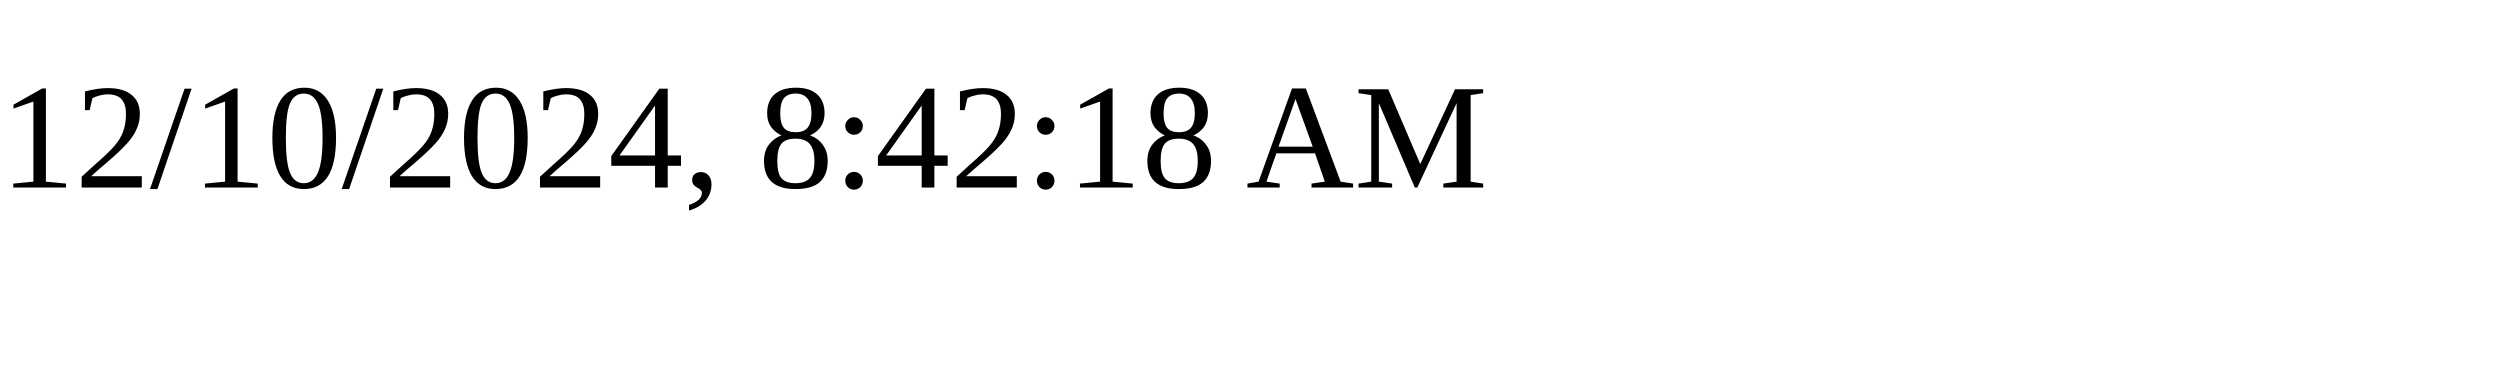
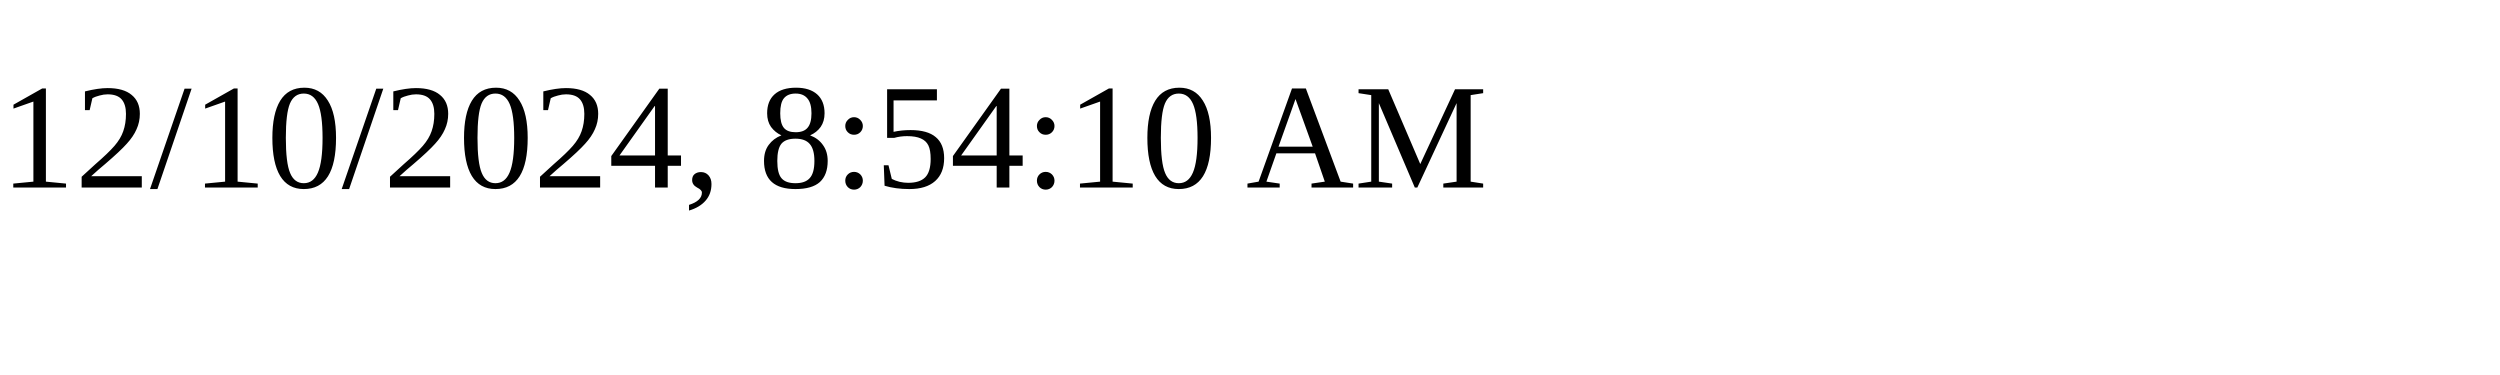
<svg xmlns="http://www.w3.org/2000/svg" height="30" width="200">
-   <text x="0" y="15">12/10/2024, 8:42:18 AM</text>
+   <text x="0" y="15">12/10/2024, 8:54:10 AM</text>
</svg>
